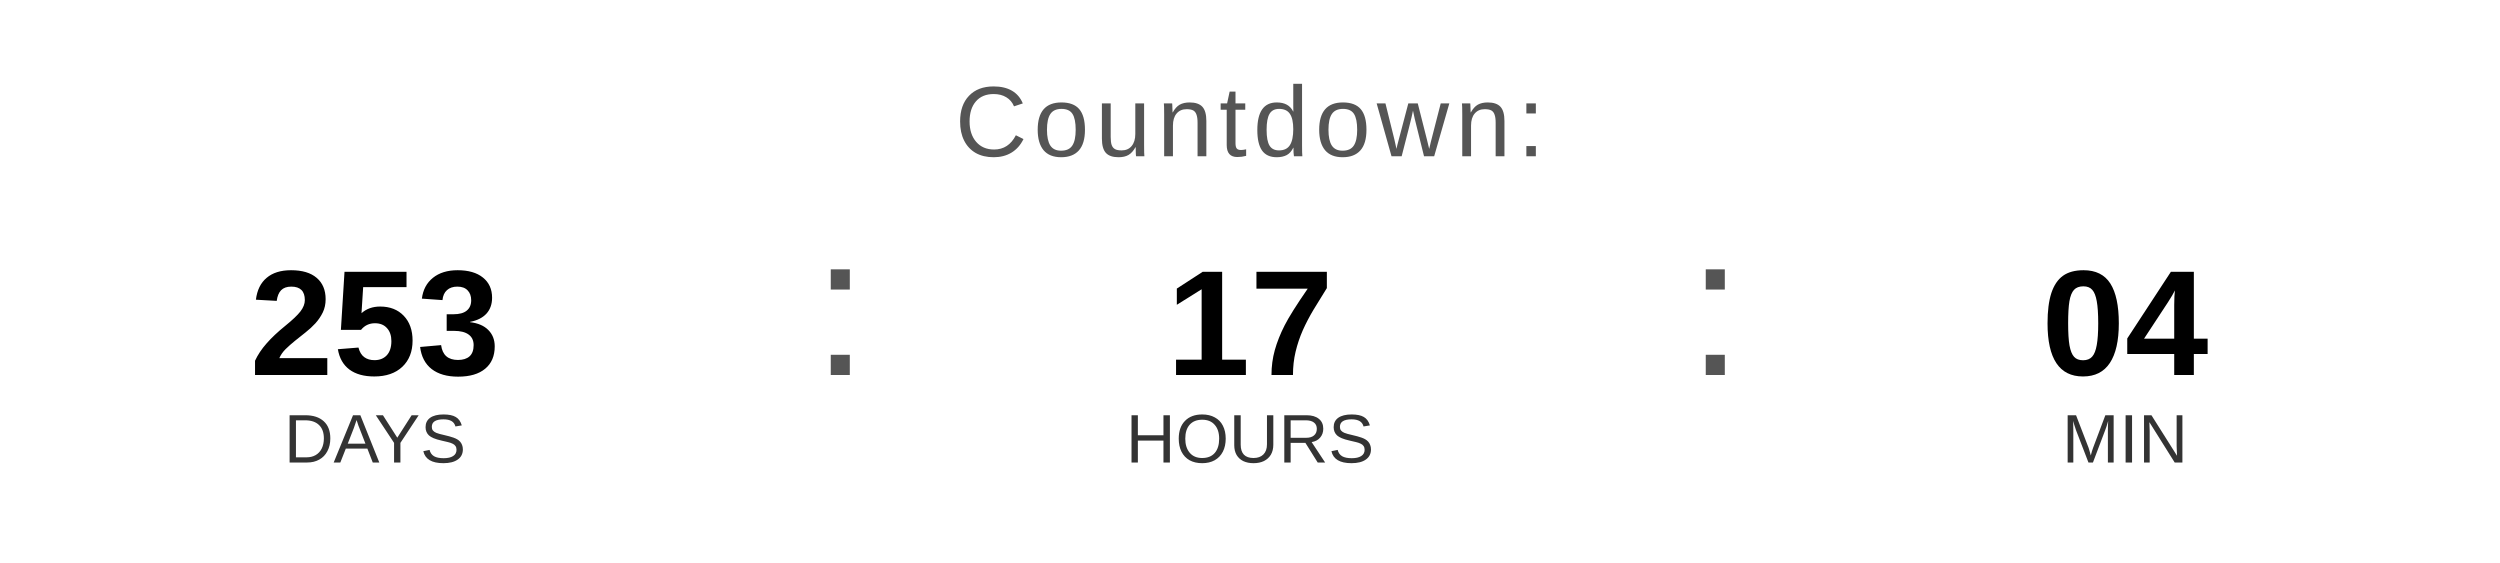
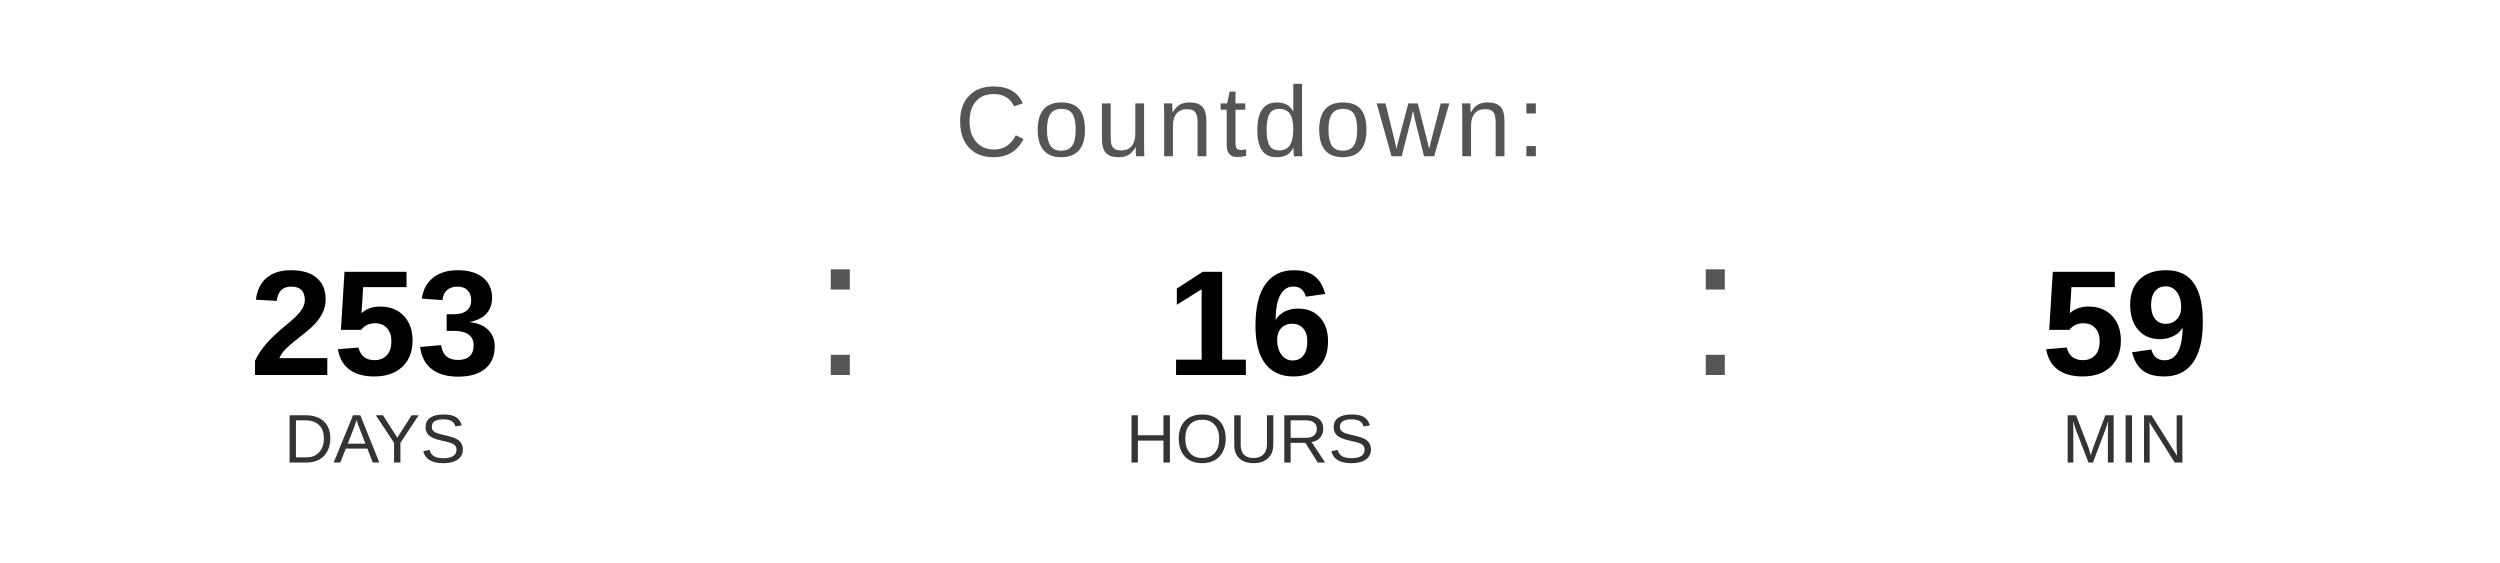
<svg xmlns="http://www.w3.org/2000/svg" width="400" height="90" viewBox="0 0 400 90">
  <text x="200" y="25" font-family="Arial, Helvetica, sans-serif" font-size="16" fill="#555555" text-anchor="middle" letter-spacing="1">
    Countdown:
  </text>
  <text x="60" y="60" font-family="Arial, Helvetica, sans-serif" font-size="24" font-weight="bold" fill="#000000" text-anchor="middle">253</text>
  <text x="60" y="74" font-family="Arial, Helvetica, sans-serif" font-size="11" fill="#333333" text-anchor="middle">DAYS</text>
  <text x="130" y="60" font-family="Arial, sans-serif" font-size="32" fill="#555555">:</text>
-   <text x="200" y="60" font-family="Arial, Helvetica, sans-serif" font-size="24" font-weight="bold" fill="#000000" text-anchor="middle">17</text>
+   <text x="200" y="60" font-family="Arial, Helvetica, sans-serif" font-size="24" font-weight="bold" fill="#000000" text-anchor="middle">16</text>
  <text x="200" y="74" font-family="Arial, Helvetica, sans-serif" font-size="11" fill="#333333" text-anchor="middle">HOURS</text>
  <text x="270" y="60" font-family="Arial, sans-serif" font-size="32" fill="#555555">:</text>
-   <text x="340" y="60" font-family="Arial, Helvetica, sans-serif" font-size="24" font-weight="bold" fill="#000000" text-anchor="middle">04</text>
+   <text x="340" y="60" font-family="Arial, Helvetica, sans-serif" font-size="24" font-weight="bold" fill="#000000" text-anchor="middle">59</text>
  <text x="340" y="74" font-family="Arial, Helvetica, sans-serif" font-size="11" fill="#333333" text-anchor="middle">MIN</text>
</svg>
